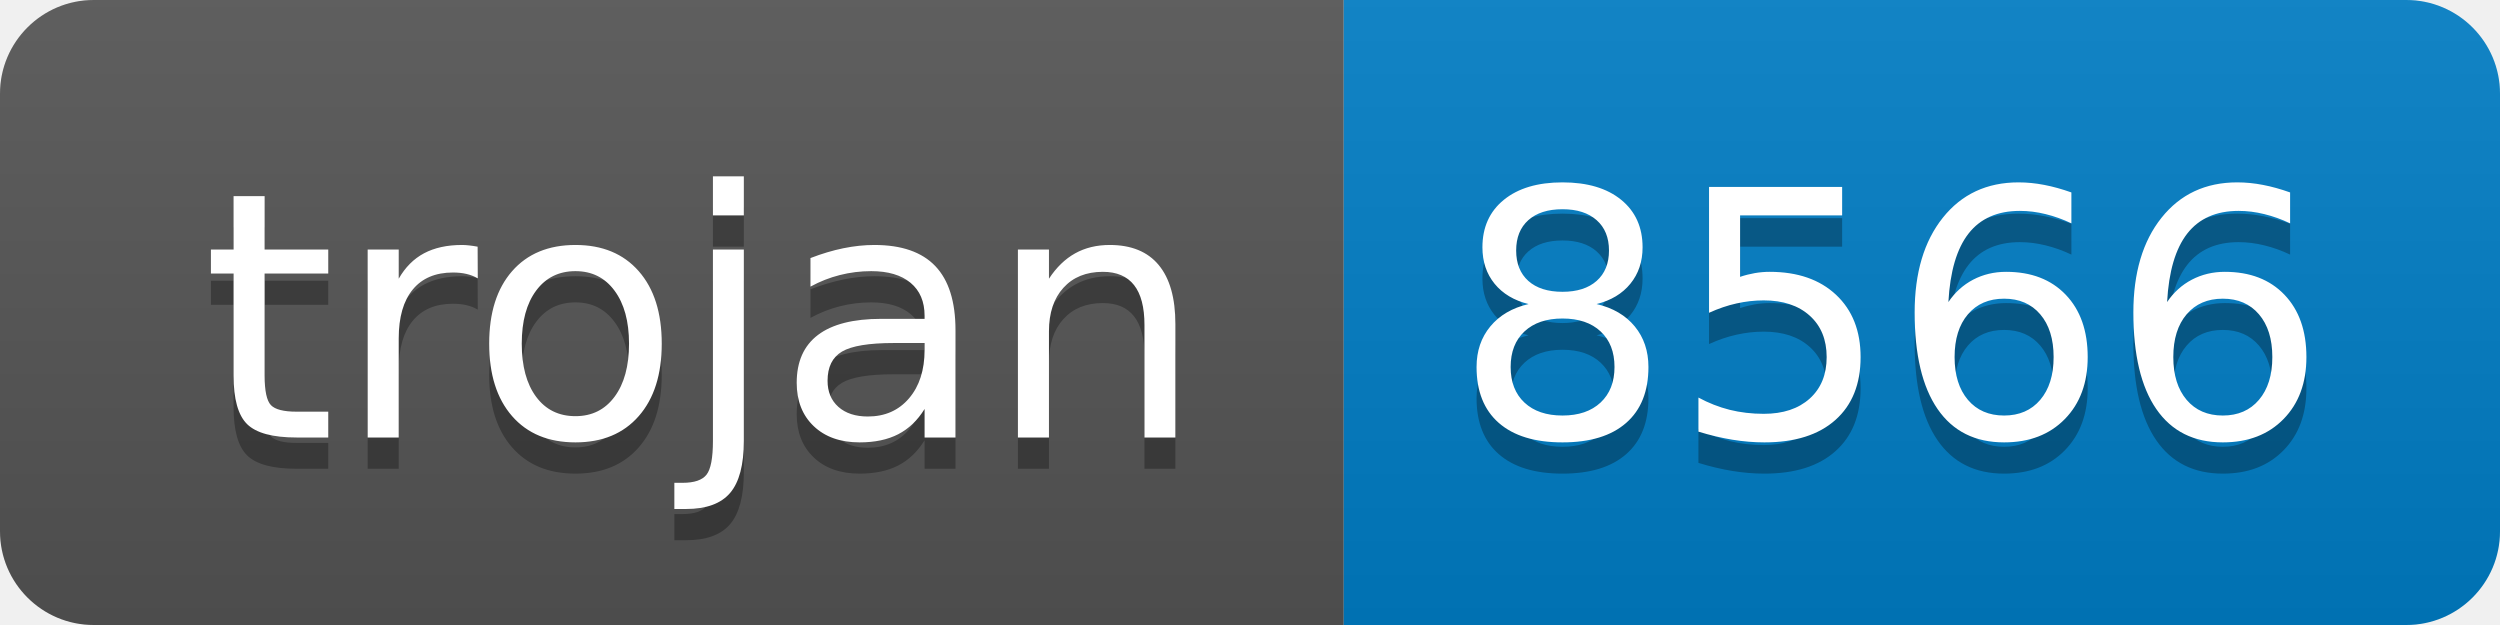
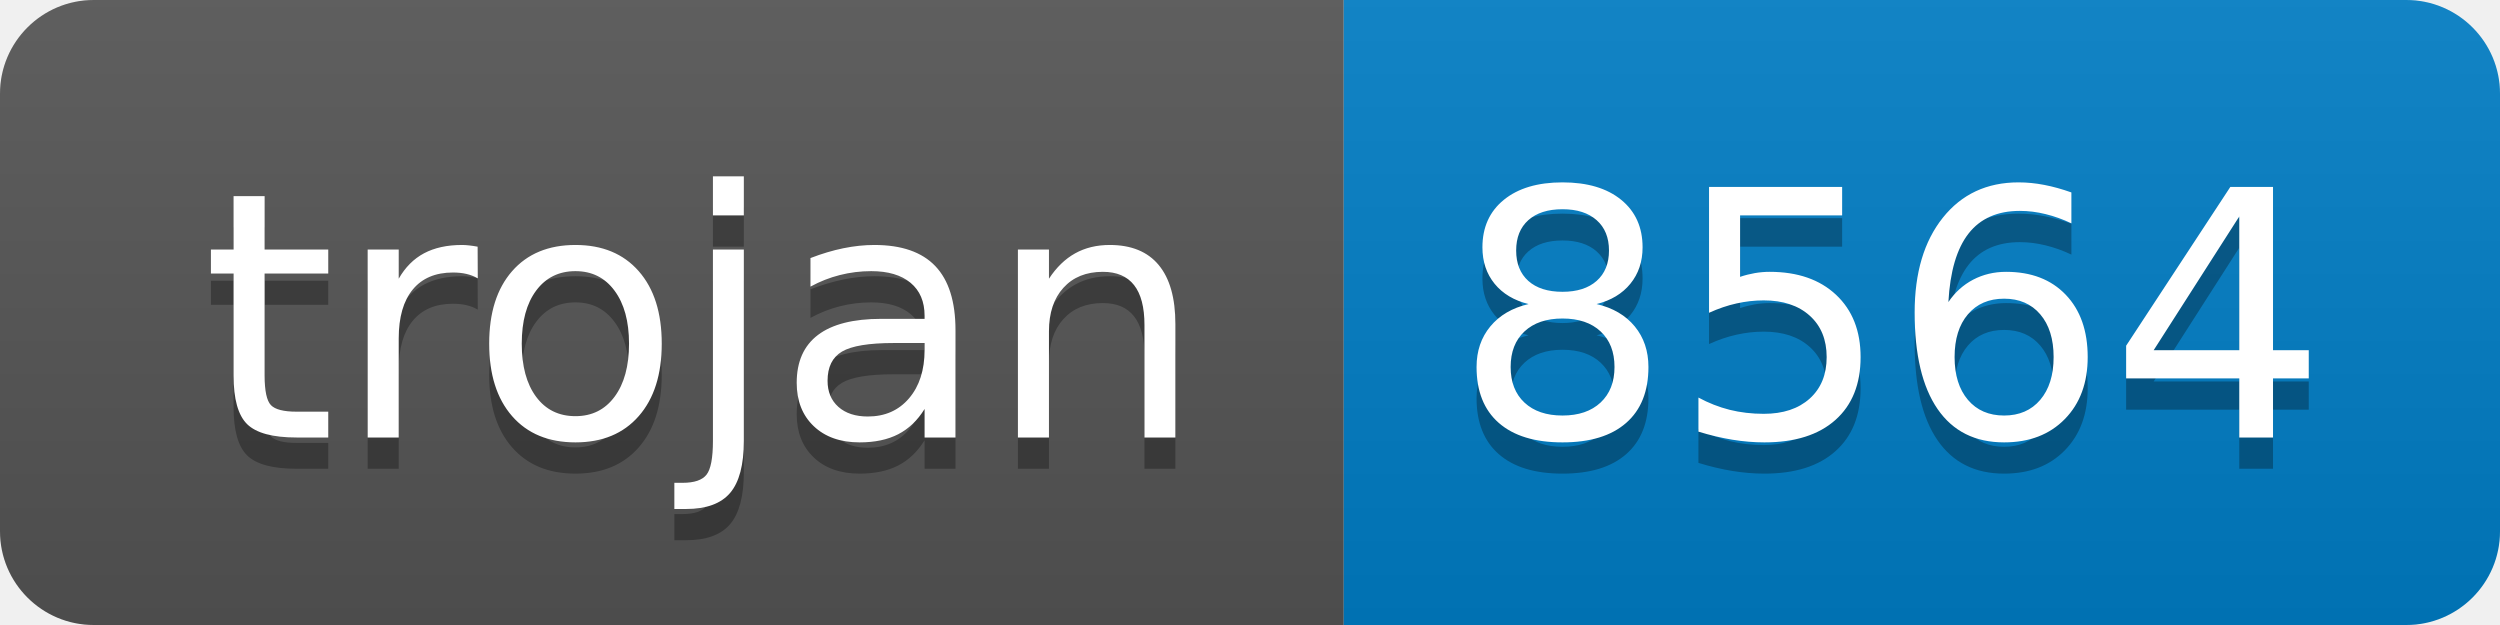
- <svg xmlns="http://www.w3.org/2000/svg" width="80" height="20" role="img" aria-label="trojan: 8566">
+ <svg xmlns="http://www.w3.org/2000/svg" width="80" height="20" role="img" aria-label="trojan: 8564">
  <linearGradient id="s" x2="0" y2="100%">
    <stop offset="0" stop-color="#bbb" stop-opacity=".1" />
    <stop offset="1" stop-opacity=".1" />
  </linearGradient>
  <clipPath id="r">
    <rect width="80" height="20" rx="3" fill="#fff" />
  </clipPath>
  <g clip-path="url(#r)">
    <rect width="43" height="20" fill="#555" />
    <rect x="43" width="37" height="20" fill="#007ec6" />
    <rect width="80" height="20" fill="url(#s)" />
  </g>
  <g fill="#fff" text-anchor="middle" font-family="Verdana,Geneva,DejaVu Sans,sans-serif" text-rendering="geometricPrecision" font-size="110">
    <text aria-hidden="true" x="225" y="150" fill="#010101" fill-opacity=".3" transform="scale(.1)" textLength="330">trojan</text>
    <text x="225" y="140" transform="scale(.1)" fill="#fff" textLength="330">trojan</text>
-     <text aria-hidden="true" x="605" y="150" fill="#010101" fill-opacity=".3" transform="scale(.1)" textLength="270">8566</text>
-     <text x="605" y="140" transform="scale(.1)" fill="#fff" textLength="270">8566</text>
+     <text aria-hidden="true" x="605" y="150" fill="#010101" fill-opacity=".3" transform="scale(.1)" textLength="270">8564</text>
+     <text x="605" y="140" transform="scale(.1)" fill="#fff" textLength="270">8564</text>
  </g>
</svg>
